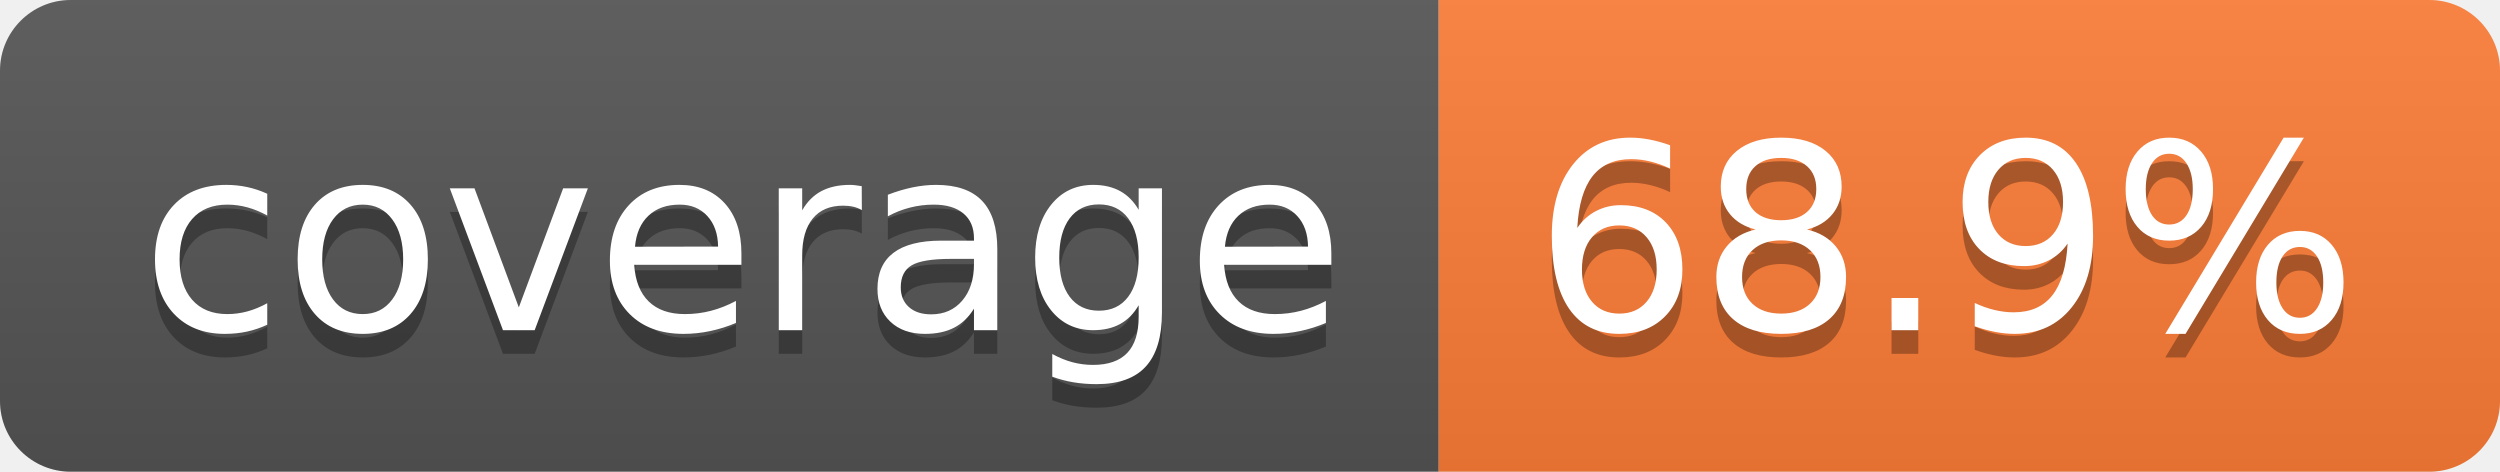
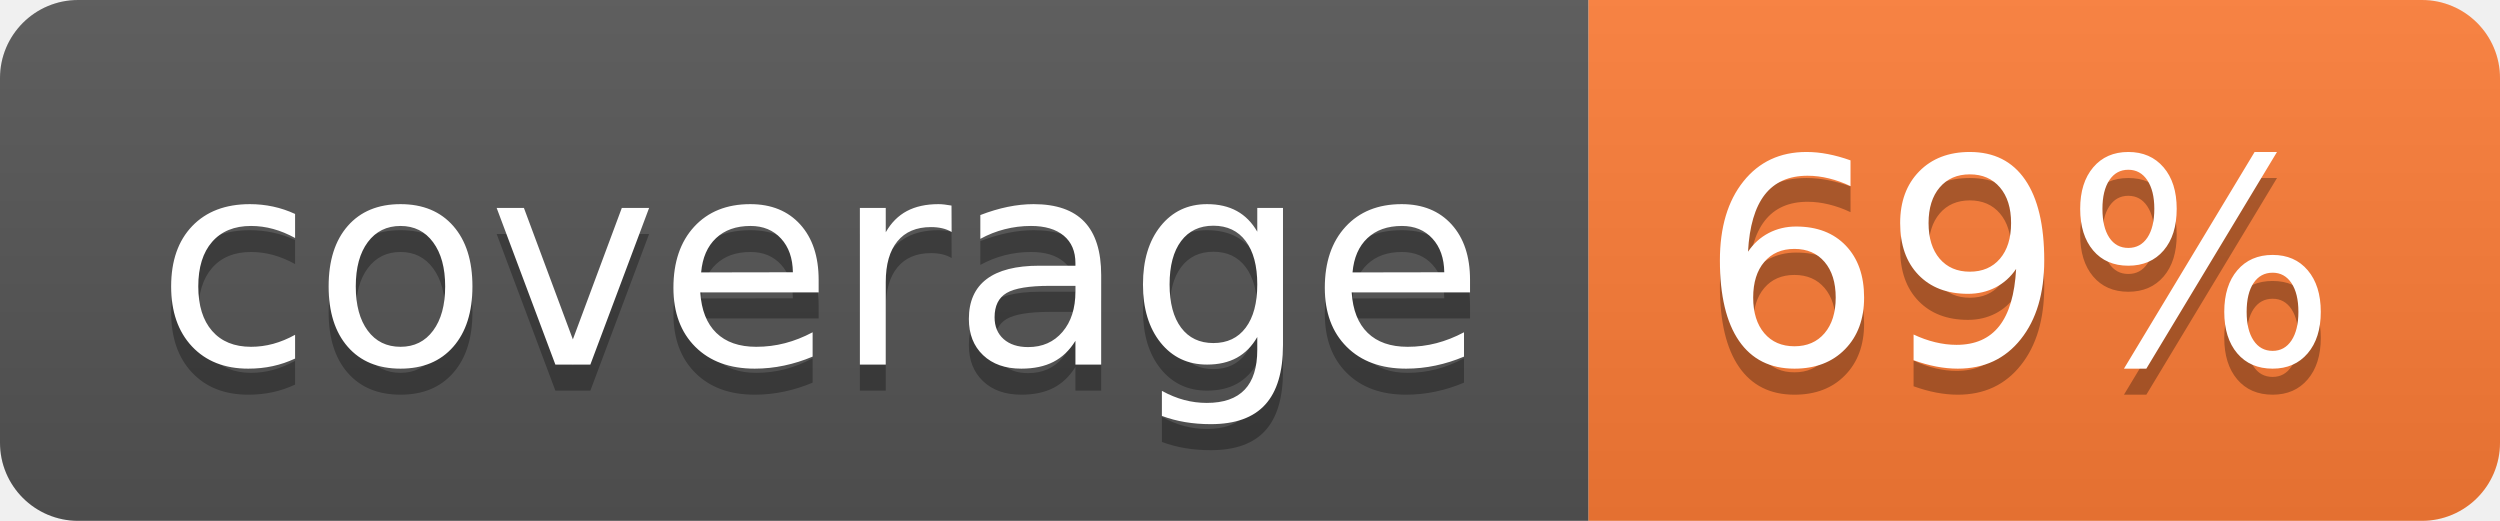
- <svg xmlns="http://www.w3.org/2000/svg" width="106" height="20" role="img" aria-label="coverage: 68.9%">
+ <svg xmlns="http://www.w3.org/2000/svg" width="96" height="20" role="img" aria-label="coverage: 69%">
  <linearGradient id="s" x2="0" y2="100%">
    <stop offset="0" stop-color="#bbb" stop-opacity=".1" />
    <stop offset="1" stop-opacity=".1" />
  </linearGradient>
  <clipPath id="r">
-     <rect width="106" height="20" rx="3" fill="#fff" />
+     <rect width="96" height="20" rx="3" fill="#fff" />
  </clipPath>
  <g clip-path="url(#r)">
    <rect width="61" height="20" fill="#555" />
-     <rect x="61" width="45" height="20" fill="#fe7d37" />
-     <rect width="106" height="20" fill="url(#s)" />
+     <rect x="61" width="35" height="20" fill="#fe7d37" />
+     <rect width="96" height="20" fill="url(#s)" />
  </g>
  <g fill="#fff" text-anchor="middle" font-family="Verdana,Geneva,DejaVu Sans,sans-serif" text-rendering="geometricPrecision" font-size="110">
    <text aria-hidden="true" x="315" y="150" fill="#010101" fill-opacity=".3" transform="scale(.1)" textLength="510">coverage</text>
    <text x="315" y="140" transform="scale(.1)" fill="#fff" textLength="510">coverage</text>
-     <text aria-hidden="true" x="825" y="150" fill="#010101" fill-opacity=".3" transform="scale(.1)" textLength="350">68.9%</text>
-     <text x="825" y="140" transform="scale(.1)" fill="#fff" textLength="350">68.9%</text>
+     <text aria-hidden="true" x="775" y="150" fill="#010101" fill-opacity=".3" transform="scale(.1)" textLength="245">69%</text>
+     <text x="775" y="140" transform="scale(.1)" fill="#fff" textLength="245">69%</text>
  </g>
</svg>
